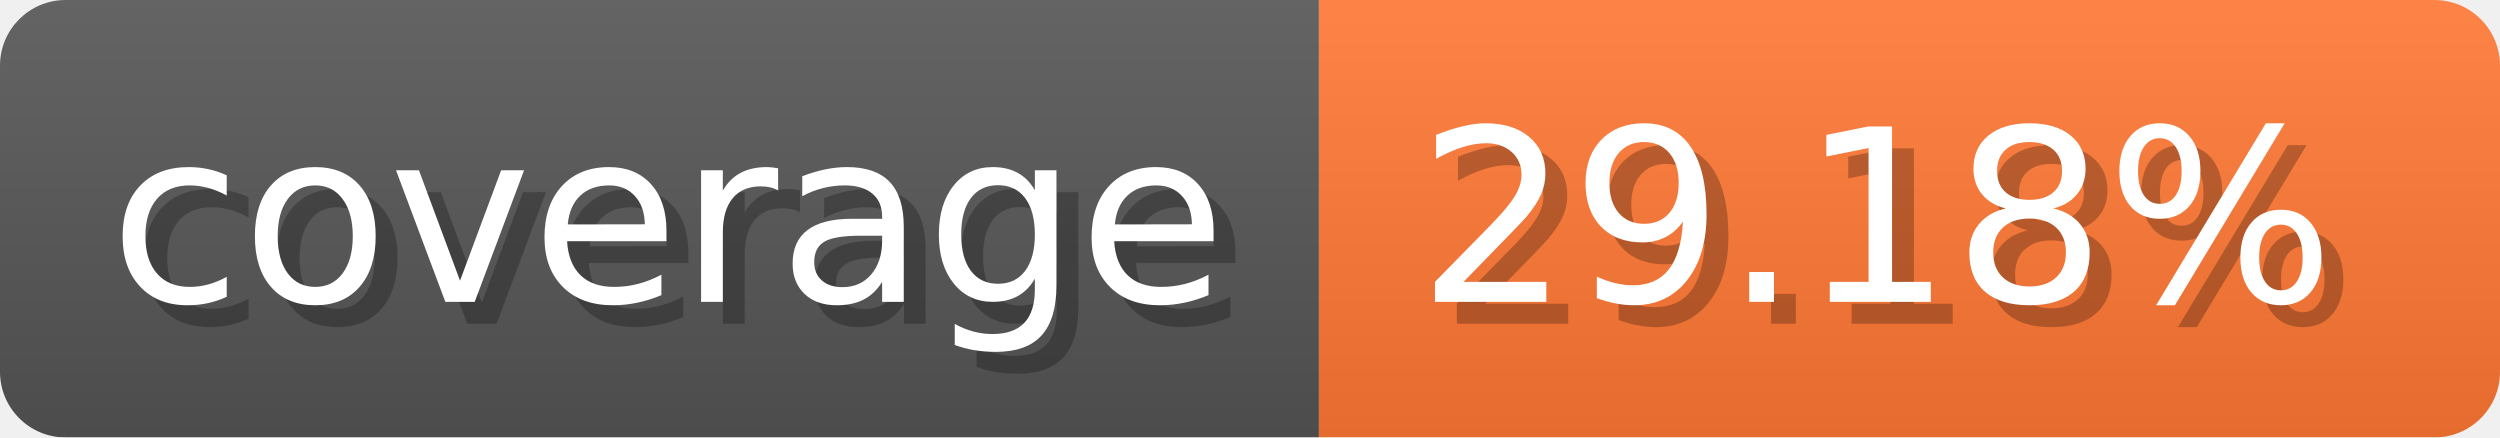
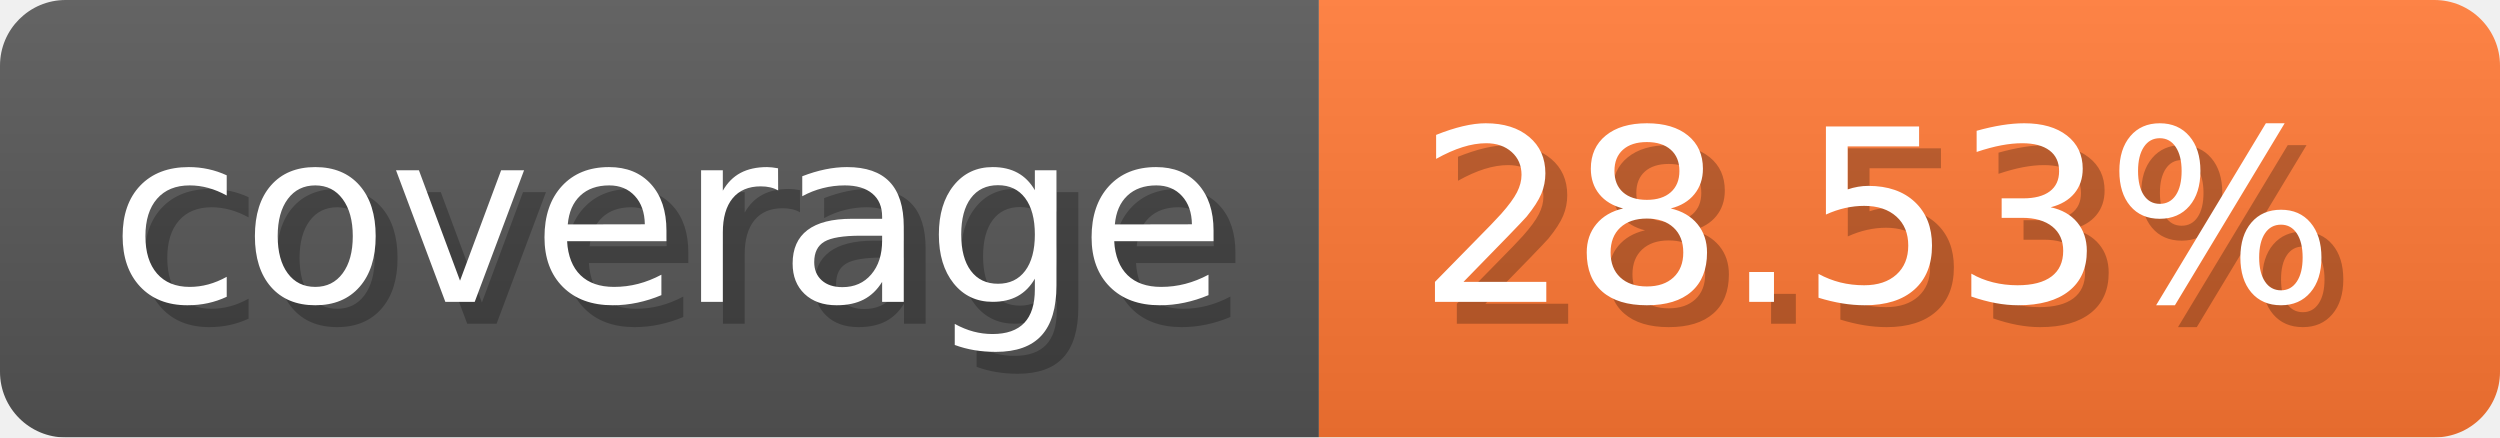
- <svg xmlns="http://www.w3.org/2000/svg" width="114.3" height="20" viewBox="0 0 1143 200" role="img" aria-label="coverage: 29.18%">
-   <linearGradient id="LGCnU" x2="0" y2="100%">
+ <svg xmlns="http://www.w3.org/2000/svg" width="114.3" height="20" viewBox="0 0 1143 200" role="img" aria-label="coverage: 28.53%">
+   <linearGradient id="QWkuf" x2="0" y2="100%">
    <stop offset="0" stop-opacity=".1" stop-color="#EEE" />
    <stop offset="1" stop-opacity=".1" />
  </linearGradient>
-   <mask id="aFVHD">
+   <mask id="Ydiua">
    <rect width="1143" height="200" rx="30" fill="#FFF" />
  </mask>
-   <g mask="url(#aFVHD)">
+   <g mask="url(#Ydiua)">
    <rect width="603" height="200" fill="#555" />
    <rect width="540" height="200" fill="#F73" x="603" />
-     <rect width="1143" height="200" fill="url(#LGCnU)" />
+     <rect width="1143" height="200" fill="url(#QWkuf)" />
  </g>
  <g aria-hidden="true" fill="#fff" text-anchor="start" font-family="Verdana,DejaVu Sans,sans-serif" font-size="110">
    <text x="60" y="148" textLength="503" fill="#000" opacity="0.25">coverage</text>
    <text x="50" y="138" textLength="503">coverage</text>
-     <text x="658" y="148" textLength="440" fill="#000" opacity="0.25">29.18%</text>
-     <text x="648" y="138" textLength="440">29.18%</text>
+     <text x="658" y="148" textLength="440" fill="#000" opacity="0.25">28.53%</text>
+     <text x="648" y="138" textLength="440">28.53%</text>
  </g>
</svg>
